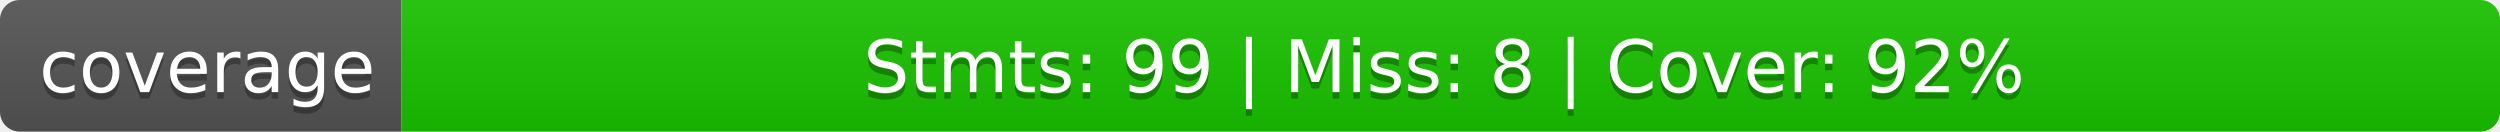
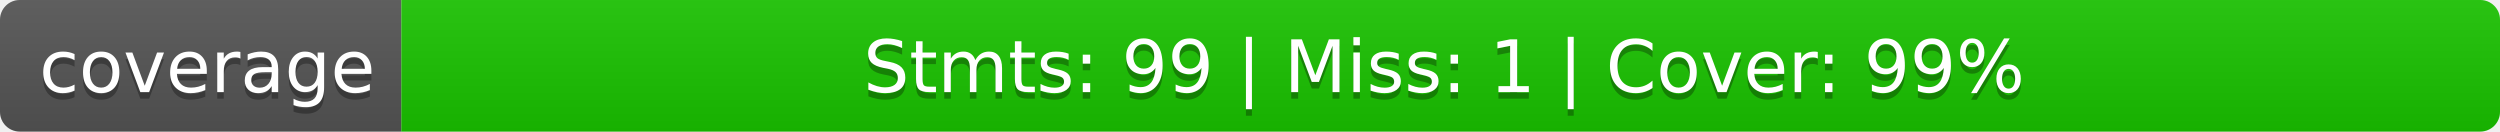
<svg xmlns="http://www.w3.org/2000/svg" width="380" height="20">
  <linearGradient id="b" x2="0" y2="100%">
    <stop offset="0" stop-color="#bbb" stop-opacity=".1" />
    <stop offset="1" stop-opacity=".1" />
  </linearGradient>
  <clipPath id="a">
    <rect width="380" height="20" rx="3" fill="#fff" />
  </clipPath>
  <g clip-path="url(#a)">
    <path fill="#555" d="M0 0h61v20H0z" />
    <path fill="#1ac400" d="M61 0h319v20H61z" />
    <path fill="url(#b)" d="M0 0h380v20H0z" />
  </g>
  <g fill="#fff" text-anchor="middle" font-family="DejaVu Sans,Verdana,Geneva,sans-serif" font-size="110">
    <text x="315" y="150" fill="#010101" fill-opacity=".3" transform="scale(.1)" textLength="510">coverage</text>
    <text x="315" y="140" transform="scale(.1)" textLength="510">coverage</text>
-     <text x="2195" y="150" fill="#010101" fill-opacity=".3" transform="scale(.1)" textLength="3090">Stmts: 99 | Miss: 8 | Cover: 92%</text>
-     <text x="2195" y="140" transform="scale(.1)" textLength="3090">Stmts: 99 | Miss: 8 | Cover: 92%</text>
+     <text x="2195" y="150" fill="#010101" fill-opacity=".3" transform="scale(.1)" textLength="3090">Stmts: 99 | Miss: 1 | Cover: 99%</text>
+     <text x="2195" y="140" transform="scale(.1)" textLength="3090">Stmts: 99 | Miss: 1 | Cover: 99%</text>
  </g>
</svg>
